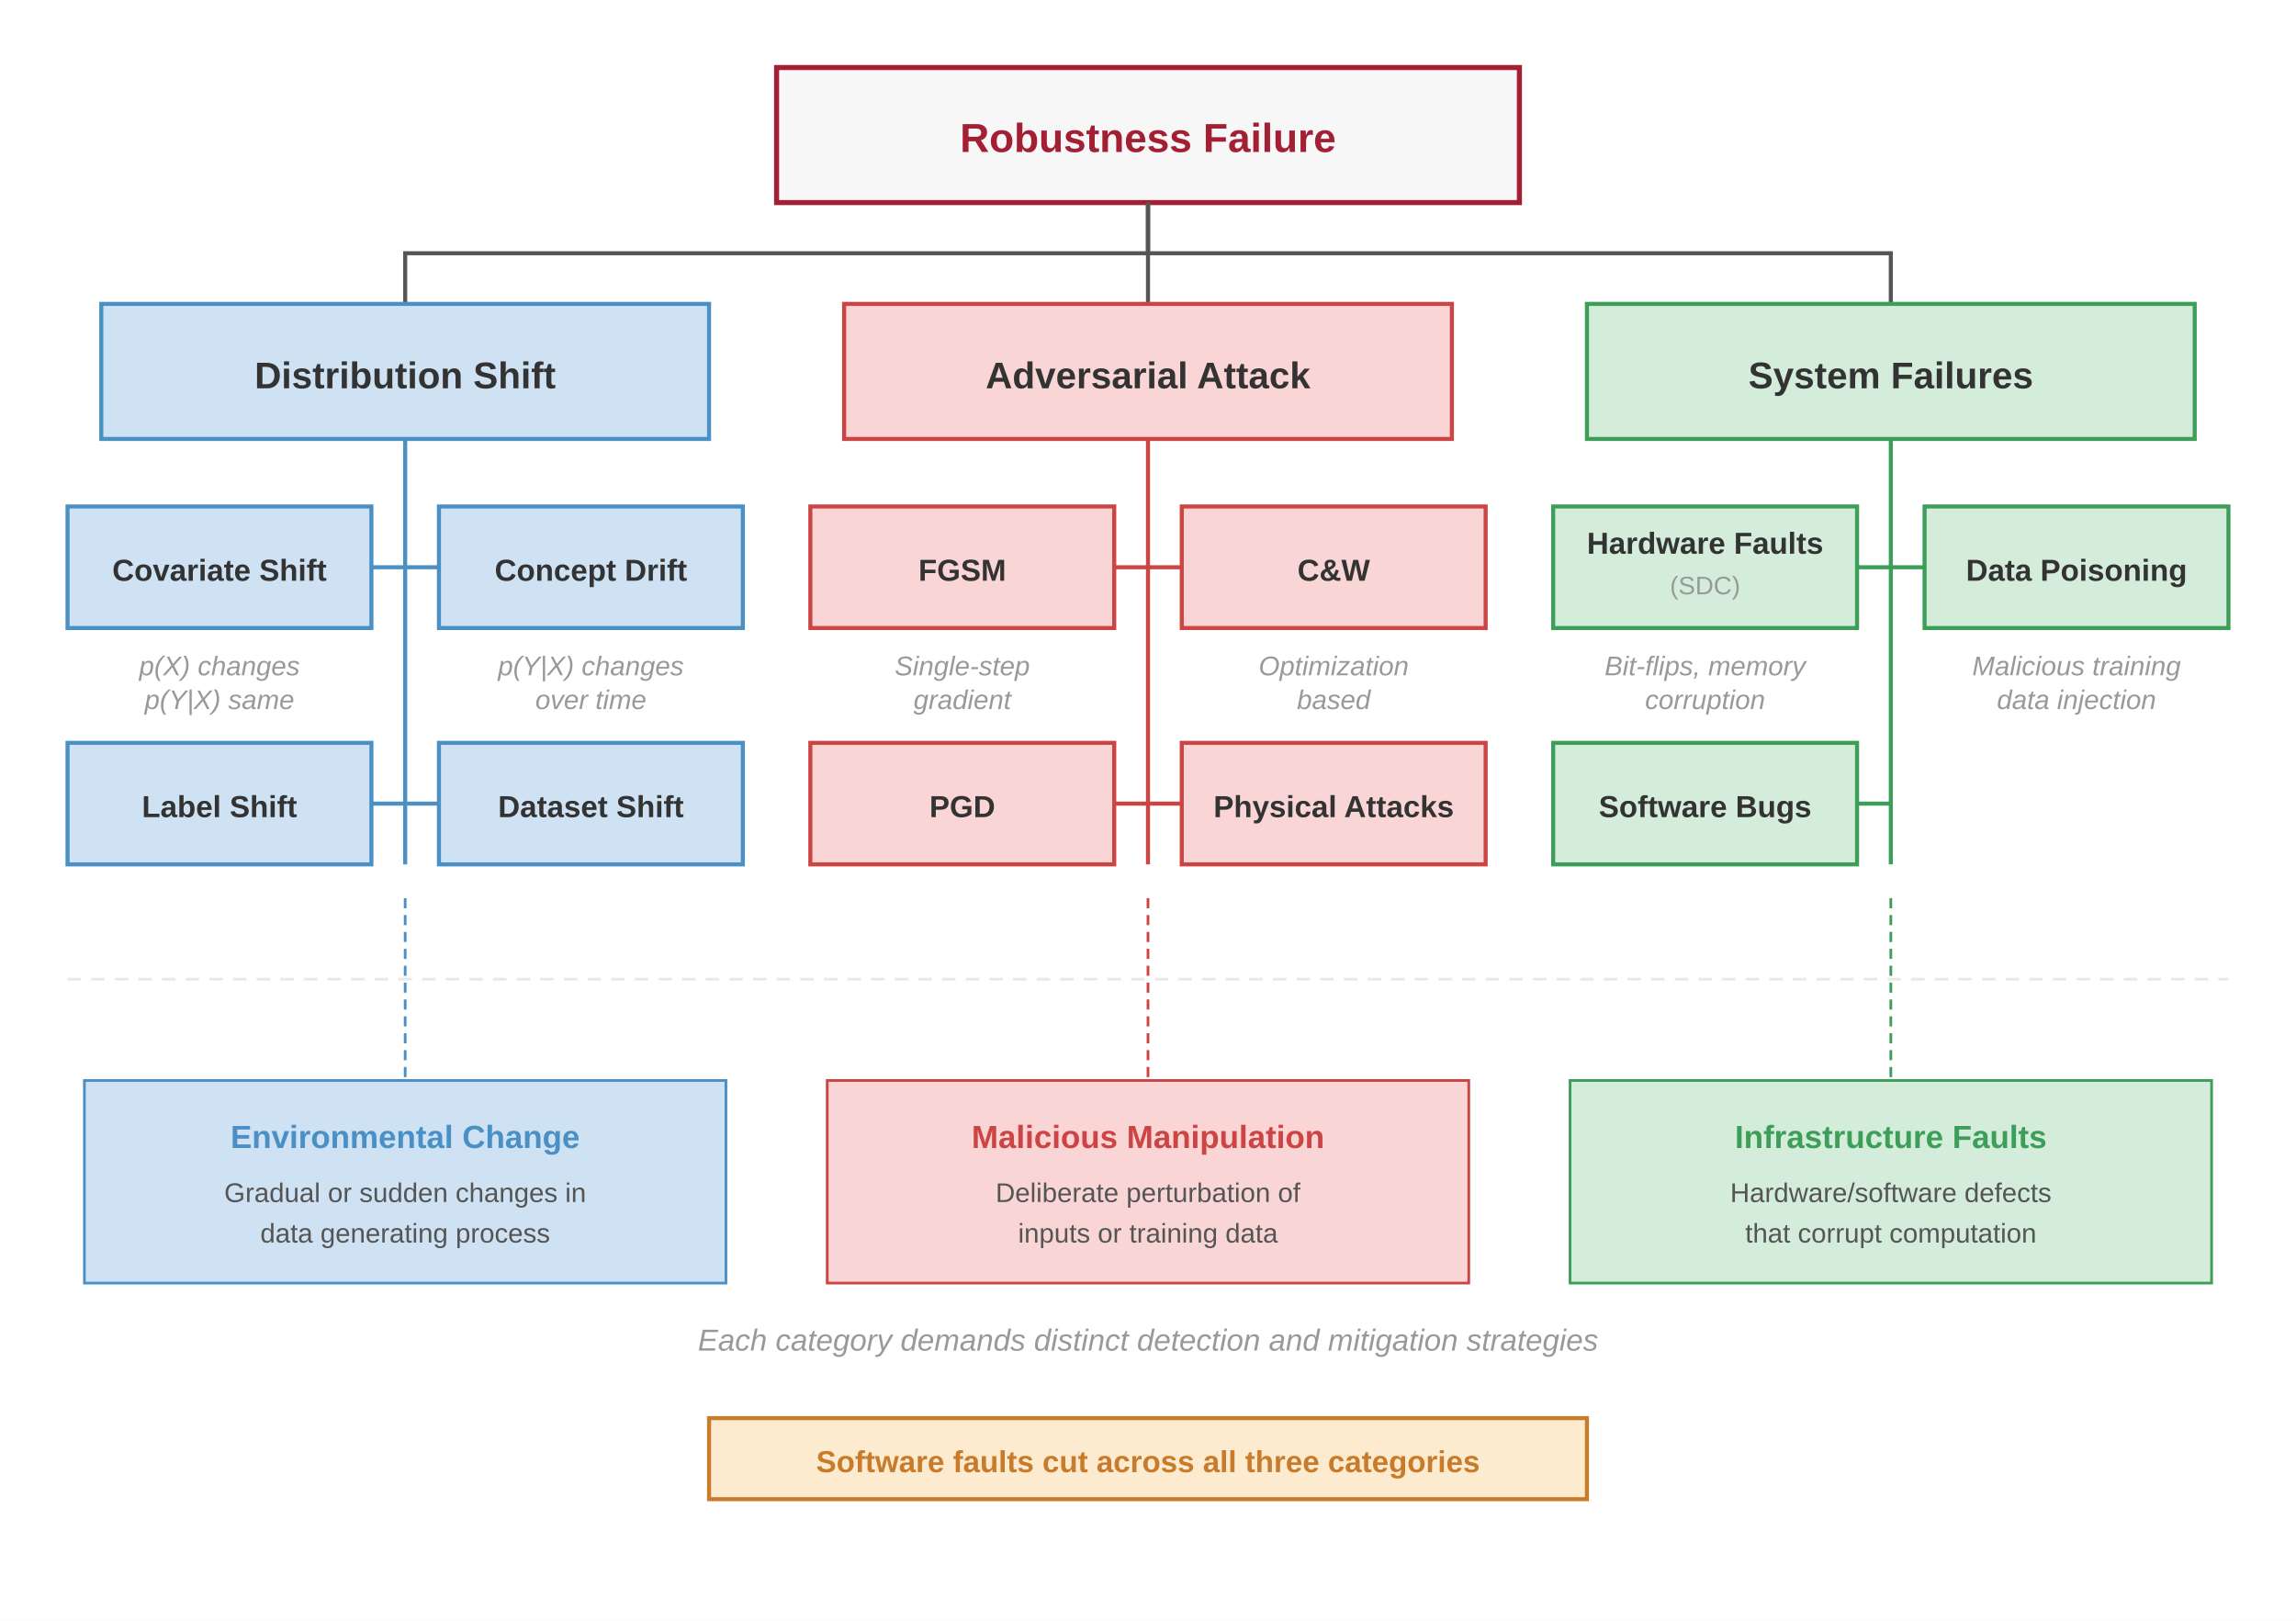
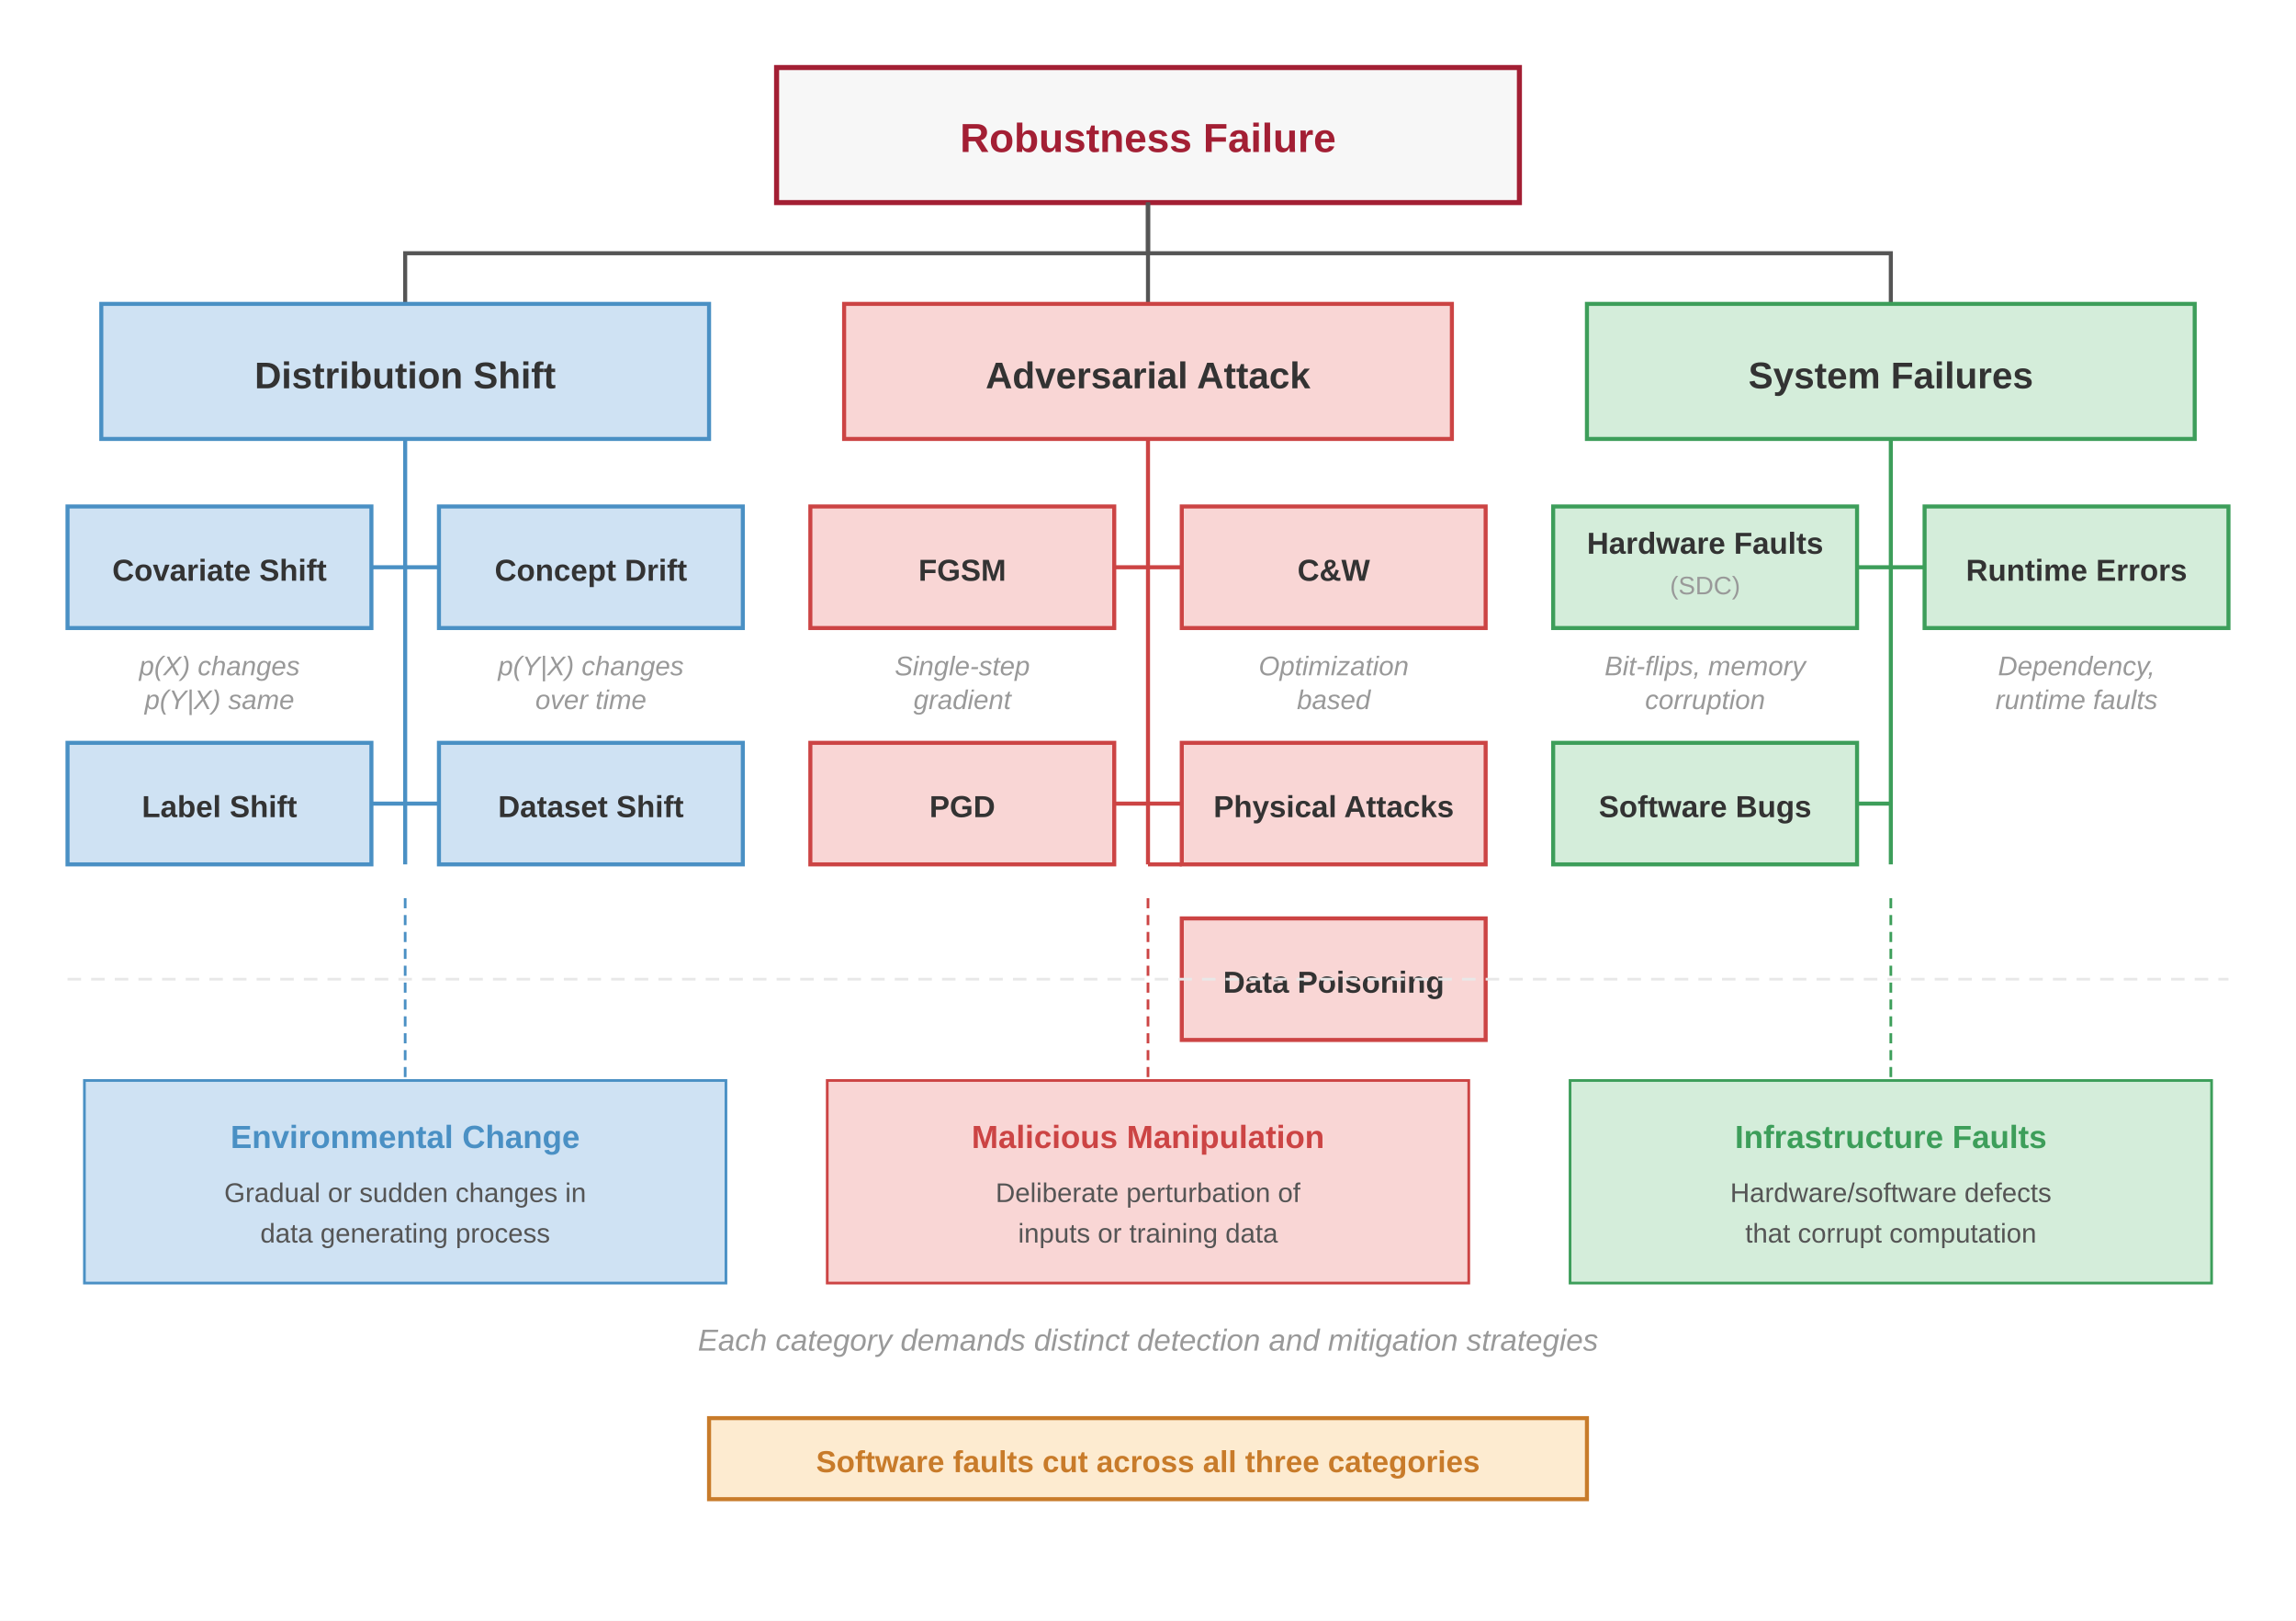
<svg xmlns="http://www.w3.org/2000/svg" font-family="Arial, Helvetica, sans-serif" viewBox="0 0 680 480">
  <rect width="680" height="480" fill="#fff" />
  <defs>
    <marker id="arrow" markerWidth="8" markerHeight="6" refX="7" refY="3" orient="auto">
      <path d="M0,0 L8,3 L0,6 Z" fill="#555" />
    </marker>
  </defs>
  <rect x="230" y="20" width="220" height="40" fill="#f7f7f7" stroke="#a31f34" stroke-width="1.5" />
  <text x="340" y="45" text-anchor="middle" font-size="12" font-weight="700" fill="#a31f34">Robustness Failure</text>
  <path d="M 340 60 V 75 H 120 V 90" stroke="#555" stroke-width="1.2" fill="none" />
  <path d="M 340 60 V 90" stroke="#555" stroke-width="1.2" fill="none" />
  <path d="M 340 60 V 75 H 560 V 90" stroke="#555" stroke-width="1.2" fill="none" />
  <rect x="30" y="90" width="180" height="40" fill="#cfe2f3" stroke="#4a90c4" stroke-width="1.2" />
  <text x="120" y="115" text-anchor="middle" font-size="11" font-weight="700" fill="#333">Distribution Shift</text>
  <path d="M 120 130 V 256 M 120 168 H 110 M 120 168 H 130 M 120 238 H 110 M 120 238 H 130" stroke="#4a90c4" stroke-width="1.2" fill="none" />
  <rect x="20" y="150" width="90" height="36" fill="#cfe2f3" stroke="#4a90c4" stroke-width="1.2" />
  <text x="65" y="172" text-anchor="middle" font-size="9" font-weight="600" fill="#333">Covariate Shift</text>
  <rect x="130" y="150" width="90" height="36" fill="#cfe2f3" stroke="#4a90c4" stroke-width="1.2" />
  <text x="175" y="172" text-anchor="middle" font-size="9" font-weight="600" fill="#333">Concept Drift</text>
  <rect x="20" y="220" width="90" height="36" fill="#cfe2f3" stroke="#4a90c4" stroke-width="1.2" />
  <text x="65" y="242" text-anchor="middle" font-size="9" font-weight="600" fill="#333">Label Shift</text>
  <rect x="130" y="220" width="90" height="36" fill="#cfe2f3" stroke="#4a90c4" stroke-width="1.2" />
  <text x="175" y="242" text-anchor="middle" font-size="9" font-weight="600" fill="#333">Dataset Shift</text>
  <text x="65" y="200" text-anchor="middle" font-size="8" fill="#999" font-style="italic">p(X) changes</text>
  <text x="65" y="210" text-anchor="middle" font-size="8" fill="#999" font-style="italic">p(Y|X) same</text>
  <text x="175" y="200" text-anchor="middle" font-size="8" fill="#999" font-style="italic">p(Y|X) changes</text>
  <text x="175" y="210" text-anchor="middle" font-size="8" fill="#999" font-style="italic">over time</text>
  <rect x="250" y="90" width="180" height="40" fill="#f9d6d5" stroke="#c44" stroke-width="1.2" />
  <text x="340" y="115" text-anchor="middle" font-size="11" font-weight="700" fill="#333">Adversarial Attack</text>
-   <path d="M 340 130 V 256 M 340 168 H 330 M 340 168 H 350 M 340 238 H 330 M 340 238 H 350" stroke="#c44" stroke-width="1.2" fill="none" />
+   <path d="M 340 130 V 256 M 340 168 H 330 M 340 168 H 350 M 340 238 H 330 M 340 238 H 350 M 340 256 H 350" stroke="#c44" stroke-width="1.2" fill="none" />
  <rect x="240" y="150" width="90" height="36" fill="#f9d6d5" stroke="#c44" stroke-width="1.2" />
  <text x="285" y="172" text-anchor="middle" font-size="9" font-weight="600" fill="#333">FGSM</text>
  <rect x="350" y="150" width="90" height="36" fill="#f9d6d5" stroke="#c44" stroke-width="1.2" />
  <text x="395" y="172" text-anchor="middle" font-size="9" font-weight="600" fill="#333">C&amp;W</text>
  <rect x="240" y="220" width="90" height="36" fill="#f9d6d5" stroke="#c44" stroke-width="1.2" />
  <text x="285" y="242" text-anchor="middle" font-size="9" font-weight="600" fill="#333">PGD</text>
  <rect x="350" y="220" width="90" height="36" fill="#f9d6d5" stroke="#c44" stroke-width="1.2" />
  <text x="395" y="242" text-anchor="middle" font-size="9" font-weight="600" fill="#333">Physical Attacks</text>
+   <rect x="350" y="272" width="90" height="36" fill="#f9d6d5" stroke="#c44" stroke-width="1.2" />
+   <text x="395" y="294" text-anchor="middle" font-size="9" font-weight="600" fill="#333">Data Poisoning</text>
  <text x="285" y="200" text-anchor="middle" font-size="8" fill="#999" font-style="italic">Single-step</text>
  <text x="285" y="210" text-anchor="middle" font-size="8" fill="#999" font-style="italic">gradient</text>
  <text x="395" y="200" text-anchor="middle" font-size="8" fill="#999" font-style="italic">Optimization</text>
  <text x="395" y="210" text-anchor="middle" font-size="8" fill="#999" font-style="italic">based</text>
  <rect x="470" y="90" width="180" height="40" fill="#d4edda" stroke="#3d9e5a" stroke-width="1.2" />
  <text x="560" y="115" text-anchor="middle" font-size="11" font-weight="700" fill="#333">System Failures</text>
  <path d="M 560 130 V 256 M 560 168 H 550 M 560 168 H 570 M 560 238 H 550" stroke="#3d9e5a" stroke-width="1.2" fill="none" />
  <rect x="460" y="150" width="90" height="36" fill="#d4edda" stroke="#3d9e5a" stroke-width="1.2" />
  <text x="505" y="164" text-anchor="middle" font-size="9" font-weight="600" fill="#333">Hardware Faults</text>
  <text x="505" y="176" text-anchor="middle" font-size="7.5" fill="#999">(SDC)</text>
  <rect x="570" y="150" width="90" height="36" fill="#d4edda" stroke="#3d9e5a" stroke-width="1.2" />
-   <text x="615" y="172" text-anchor="middle" font-size="9" font-weight="600" fill="#333">Data Poisoning</text>
+   <text x="615" y="172" text-anchor="middle" font-size="9" font-weight="600" fill="#333">Runtime Errors</text>
  <rect x="460" y="220" width="90" height="36" fill="#d4edda" stroke="#3d9e5a" stroke-width="1.2" />
  <text x="505" y="242" text-anchor="middle" font-size="9" font-weight="600" fill="#333">Software Bugs</text>
  <text x="505" y="200" text-anchor="middle" font-size="8" fill="#999" font-style="italic">Bit-flips, memory</text>
  <text x="505" y="210" text-anchor="middle" font-size="8" fill="#999" font-style="italic">corruption</text>
-   <text x="615" y="200" text-anchor="middle" font-size="8" fill="#999" font-style="italic">Malicious training</text>
-   <text x="615" y="210" text-anchor="middle" font-size="8" fill="#999" font-style="italic">data injection</text>
+   <text x="615" y="200" text-anchor="middle" font-size="8" fill="#999" font-style="italic">Dependency,</text>
+   <text x="615" y="210" text-anchor="middle" font-size="8" fill="#999" font-style="italic">runtime faults</text>
  <line x1="20" y1="290" x2="660" y2="290" stroke="#e8e8e8" stroke-width="0.8" stroke-dasharray="4,3" />
  <line x1="120" y1="266" x2="120" y2="320" stroke="#4a90c4" stroke-width="0.8" stroke-dasharray="3,2" />
  <line x1="340" y1="266" x2="340" y2="320" stroke="#c44" stroke-width="0.8" stroke-dasharray="3,2" />
  <line x1="560" y1="266" x2="560" y2="320" stroke="#3d9e5a" stroke-width="0.8" stroke-dasharray="3,2" />
  <rect x="25" y="320" width="190" height="60" fill="#cfe2f3" stroke="#4a90c4" stroke-width="0.8" />
  <text x="120" y="340" text-anchor="middle" font-size="9.5" font-weight="700" fill="#4a90c4">Environmental Change</text>
  <text x="120" y="356" text-anchor="middle" font-size="8" fill="#555">Gradual or sudden changes in</text>
  <text x="120" y="368" text-anchor="middle" font-size="8" fill="#555">data generating process</text>
  <rect x="245" y="320" width="190" height="60" fill="#f9d6d5" stroke="#c44" stroke-width="0.8" />
  <text x="340" y="340" text-anchor="middle" font-size="9.5" font-weight="700" fill="#c44">Malicious Manipulation</text>
  <text x="340" y="356" text-anchor="middle" font-size="8" fill="#555">Deliberate perturbation of</text>
  <text x="340" y="368" text-anchor="middle" font-size="8" fill="#555">inputs or training data</text>
  <rect x="465" y="320" width="190" height="60" fill="#d4edda" stroke="#3d9e5a" stroke-width="0.8" />
  <text x="560" y="340" text-anchor="middle" font-size="9.5" font-weight="700" fill="#3d9e5a">Infrastructure Faults</text>
  <text x="560" y="356" text-anchor="middle" font-size="8" fill="#555">Hardware/software defects</text>
  <text x="560" y="368" text-anchor="middle" font-size="8" fill="#555">that corrupt computation</text>
  <text x="340" y="400" text-anchor="middle" font-size="9" fill="#999" font-style="italic">Each category demands distinct detection and mitigation strategies</text>
  <rect x="210" y="420" width="260" height="24" fill="#fdebd0" stroke="#c87b2a" stroke-width="1.2" />
  <text x="340" y="436" text-anchor="middle" font-size="9" font-weight="600" fill="#c87b2a">Software faults cut across all three categories</text>
</svg>
